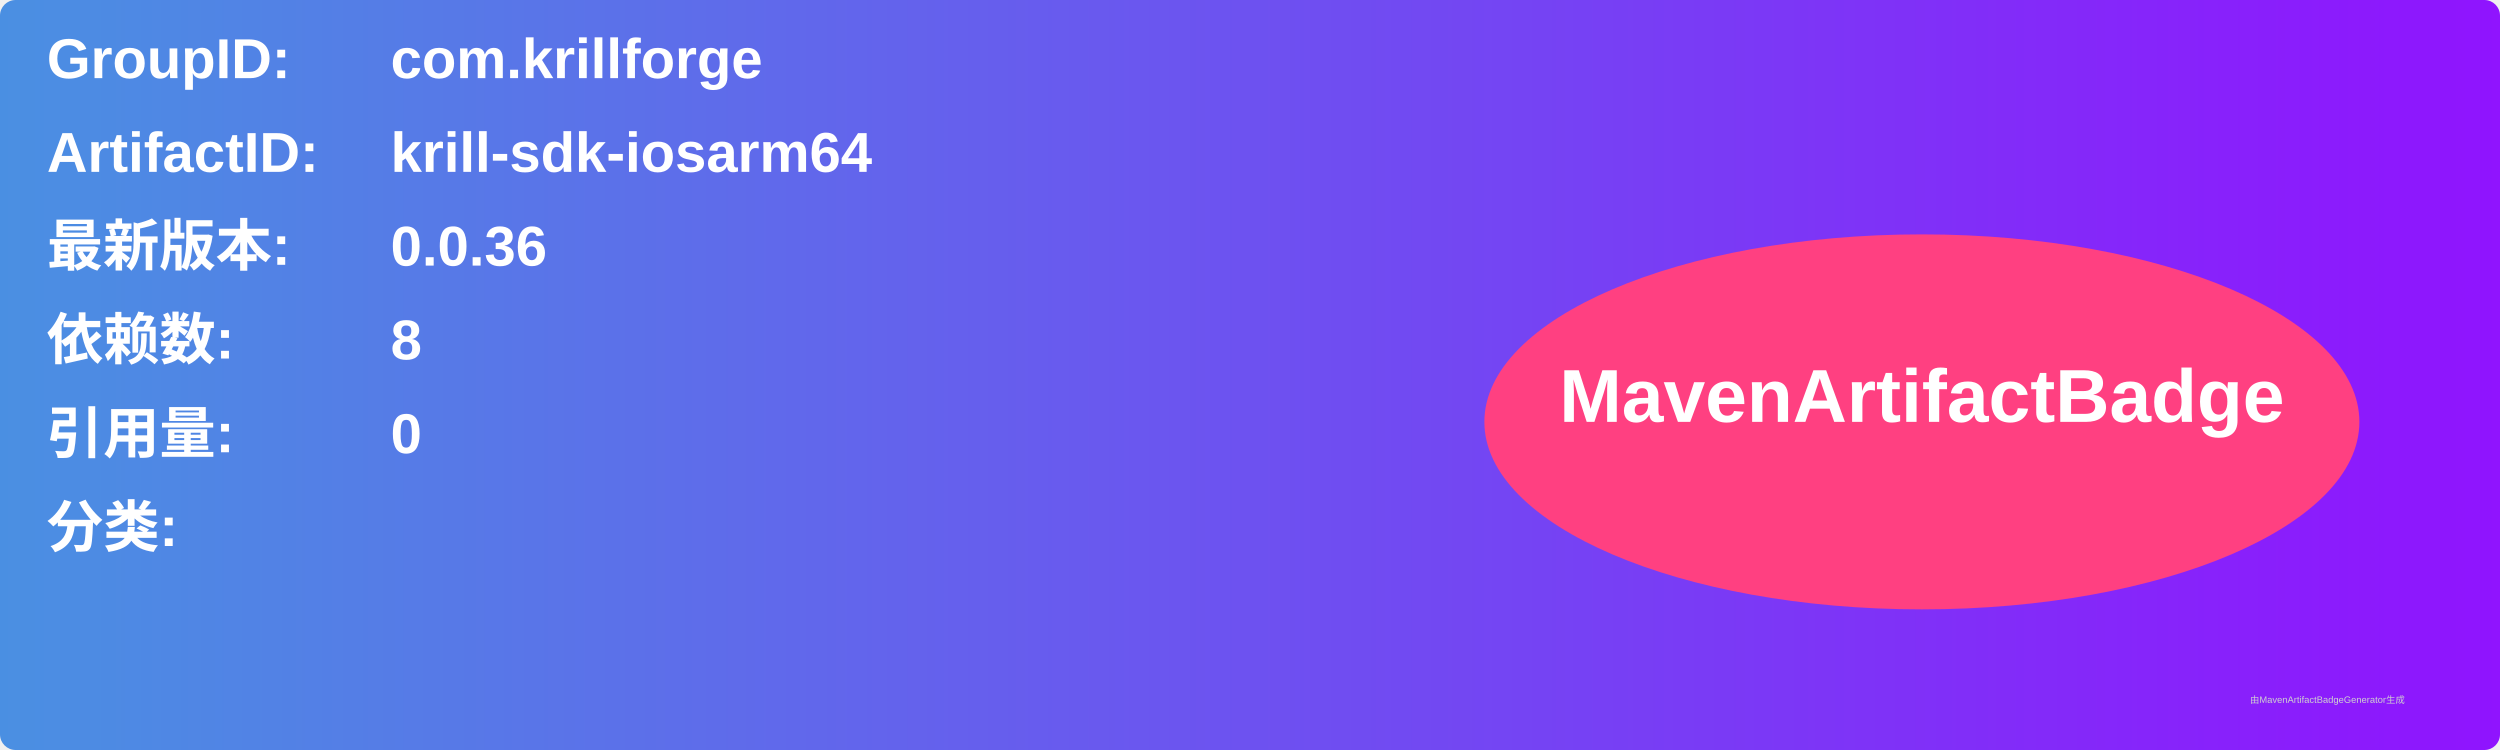
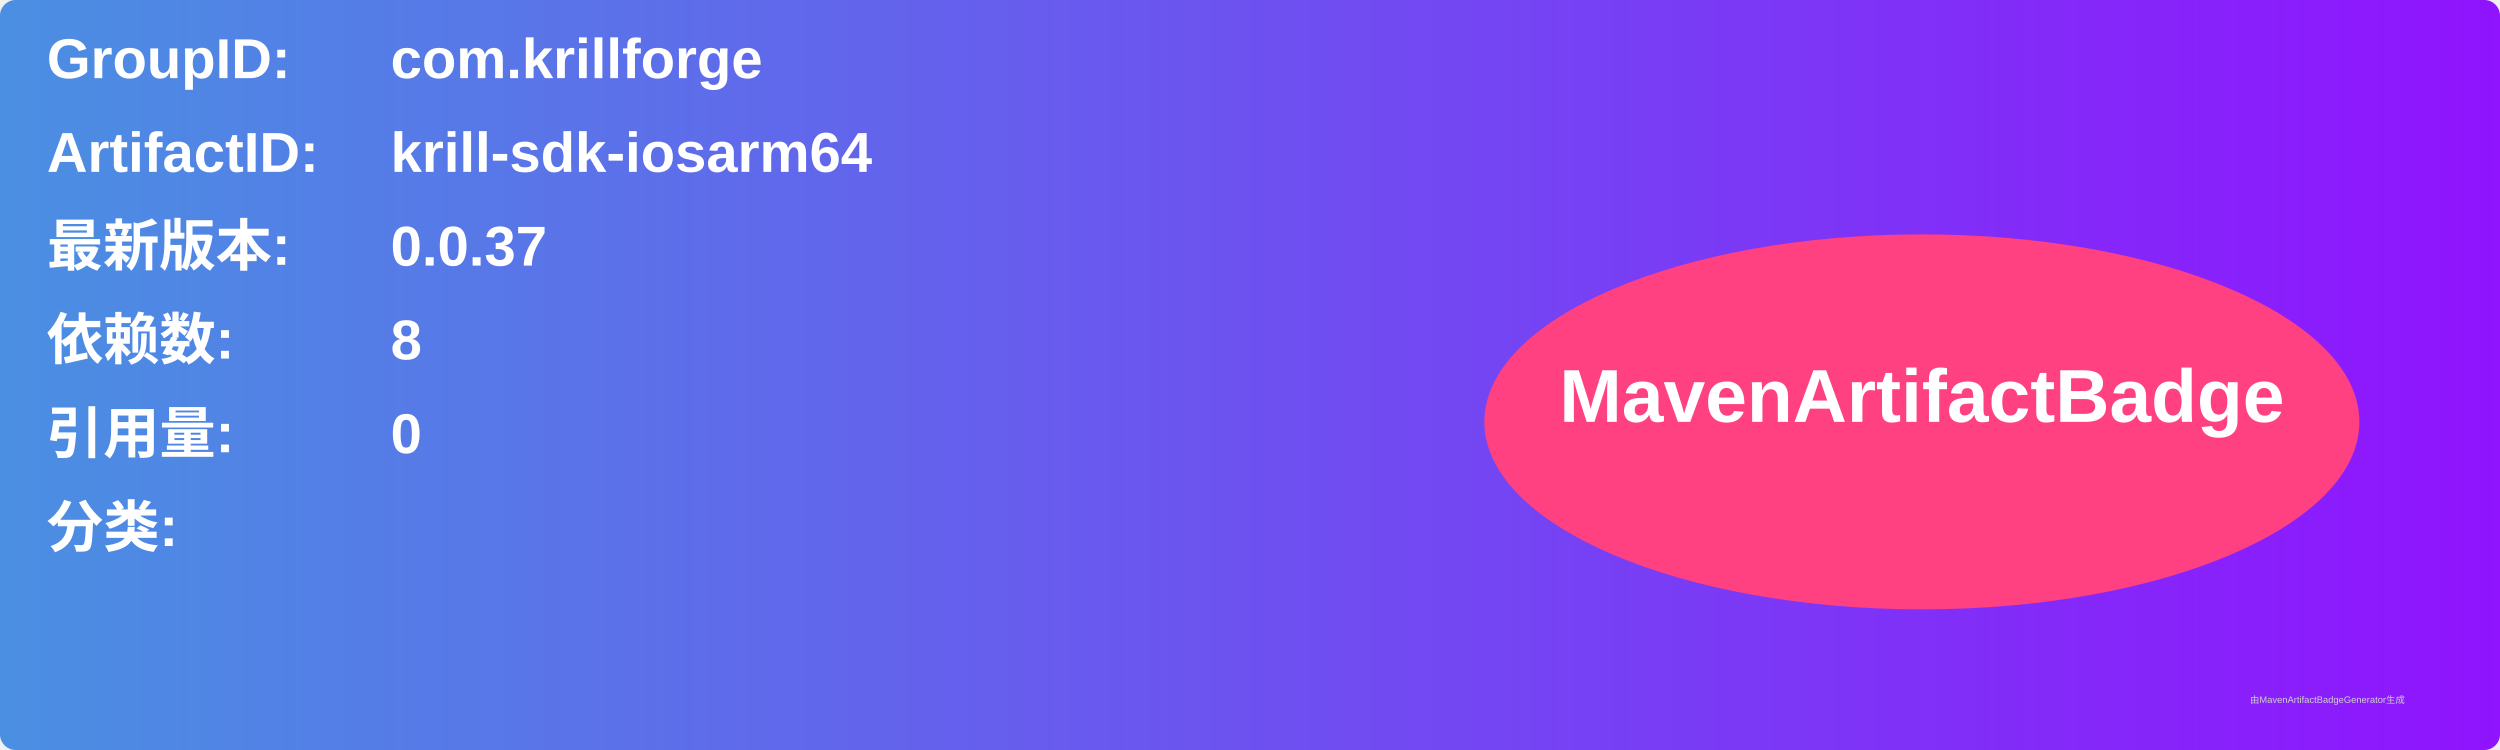
<svg xmlns="http://www.w3.org/2000/svg" width="800" height="240" viewBox="0 0 800 240">
  <linearGradient id="grad" x1="0%" y1="0%" x2="100%" y2="0%">
    <stop offset="0%" stop-color="#4a90e2" />
    <stop offset="100%" stop-color="#9013fe" />
  </linearGradient>
  <rect width="100%" height="100%" rx="5" ry="5" fill="url(#grad)" />
  <g transform="translate(15, 15)">
    <text x="0" y="10" font-family="Arial" font-size="18" fill="white" font-weight="bold" width="260">GroupID:</text>
    <text x="110" y="10" font-family="Arial" font-size="18" fill="white" font-weight="bold" width="460">com.krillforge</text>
    <text x="0" y="40" font-family="Arial" font-size="18" fill="white" font-weight="bold" width="260">ArtifactID:</text>
    <text x="110" y="40" font-family="Arial" font-size="18" fill="white" font-weight="bold" width="460">krill-sdk-iosarm64</text>
    <text x="0" y="70" font-family="Arial" font-size="18" fill="white" font-weight="bold">最新版本:</text>
    <text x="110" y="70" font-family="Arial" font-size="18" fill="white" font-weight="bold">
-       <tspan font-weight="bold">0.0.36</tspan>
+       <tspan font-weight="bold">0.0.37</tspan>
    </text>
    <text x="0" y="100" font-family="Arial" font-size="18" fill="white" font-weight="bold">依赖数: </text>
    <text x="110" y="100" font-family="Arial" font-size="18" fill="white">
      <tspan font-weight="bold">8</tspan>
    </text>
    <text x="0" y="130" font-family="Arial" font-size="18" fill="white" font-weight="bold">引用量: </text>
    <text x="110" y="130" font-family="Arial" font-size="18" fill="white">
      <tspan font-weight="bold">0</tspan>
    </text>
    <text x="0" y="160" font-family="Arial" font-size="18" fill="white" font-weight="bold">分类:</text>
    <text x="10" y="190" font-family="Arial" font-size="10" fill="white">
      <tspan font-weight="bold" />
    </text>
    <ellipse cx="600" cy="120" rx="140" ry="60" fill="#ff4081" />
    <text x="600" y="120" text-anchor="middle" font-family="Arial" font-size="24" fill="white" font-weight="bold">MavenArtifactBadge</text>
  </g>
  <text x="720" y="225" font-family="Arial" font-size="3" fill="#d0d0d0">由MavenArtifactBadgeGenerator生成</text>
</svg>
